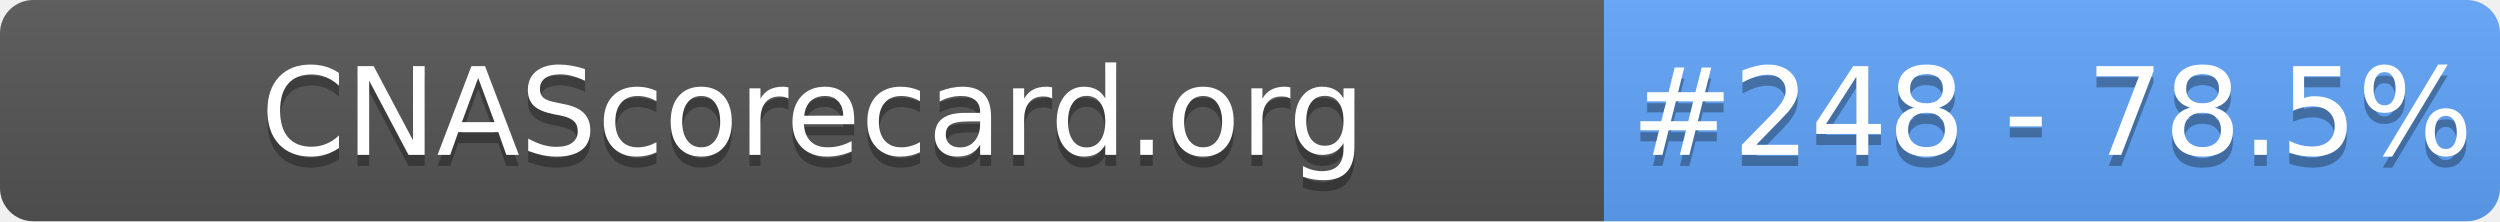
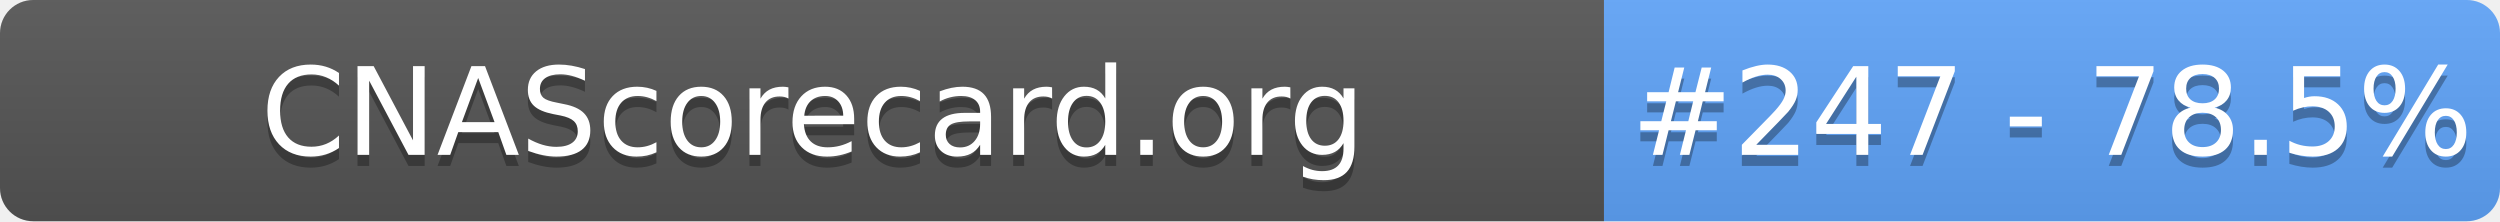
- <svg xmlns="http://www.w3.org/2000/svg" width="226" height="20" role="img" aria-label="CNAScorecard.org: #248 - 78.5%">
+ <svg xmlns="http://www.w3.org/2000/svg" width="226" height="20" role="img" aria-label="CNAScorecard.org: #247 - 78.5%">
  <linearGradient id="s" x2="0" y2="100%">
    <stop offset="0" stop-color="#bbb" stop-opacity=".1" />
    <stop offset="1" stop-opacity=".1" />
  </linearGradient>
  <clipPath id="r">
    <rect width="226" height="20" rx="3" fill="#fff" />
  </clipPath>
  <g clip-path="url(#r)">
    <rect width="145" height="20" fill="#555" />
    <rect x="145" width="81" height="20" fill="#60A5FA" />
    <rect width="226" height="20" fill="url(#s)" />
  </g>
  <g fill="#fff" text-anchor="middle" font-family="Verdana,Geneva,DejaVu Sans,sans-serif" text-rendering="geometricPrecision" font-size="110">
    <text aria-hidden="true" x="735" y="150" fill="#010101" fill-opacity=".3" transform="scale(.1)" textLength="1350">CNAScorecard.org</text>
    <text x="735" y="140" transform="scale(.1)" fill="#fff" textLength="1350">CNAScorecard.org</text>
-     <text aria-hidden="true" x="1855" y="150" fill="#010101" fill-opacity=".3" transform="scale(.1)" textLength="660">#248 - 78.5%</text>
-     <text x="1855" y="140" transform="scale(.1)" fill="#fff" textLength="660">#248 - 78.5%</text>
+     <text aria-hidden="true" x="1855" y="150" fill="#010101" fill-opacity=".3" transform="scale(.1)" textLength="660">#247 - 78.5%</text>
+     <text x="1855" y="140" transform="scale(.1)" fill="#fff" textLength="660">#247 - 78.5%</text>
  </g>
</svg>
